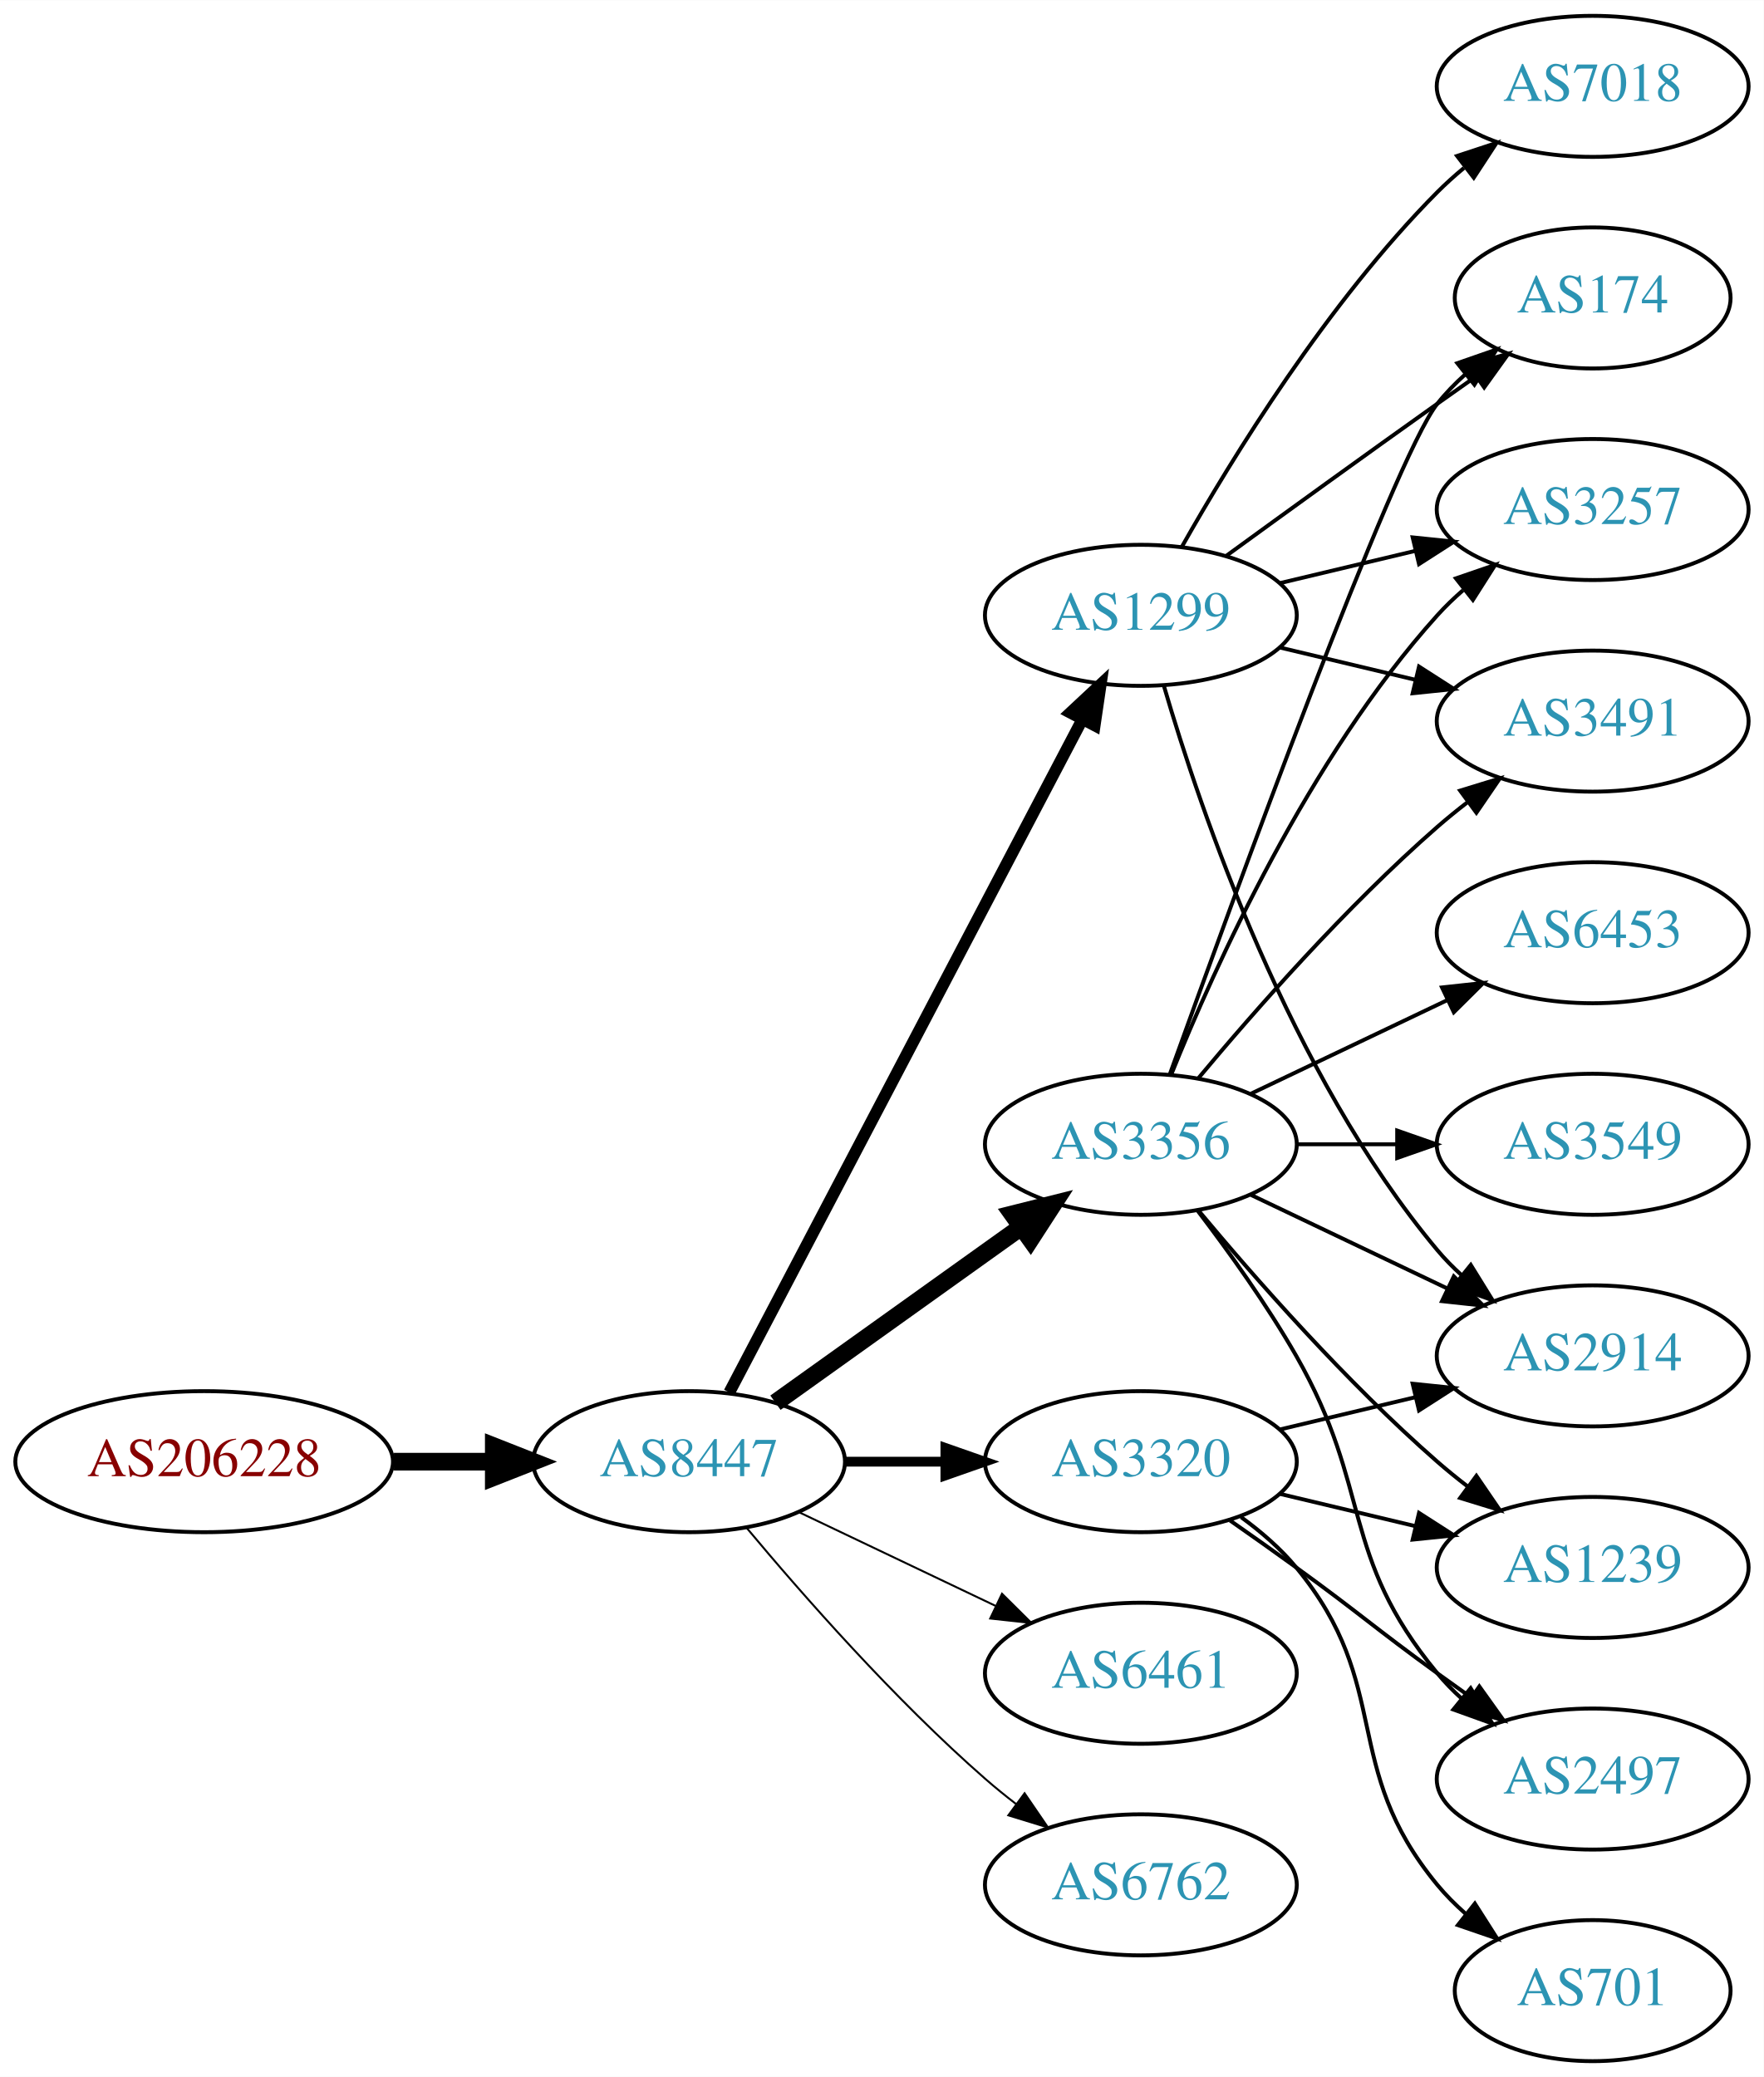
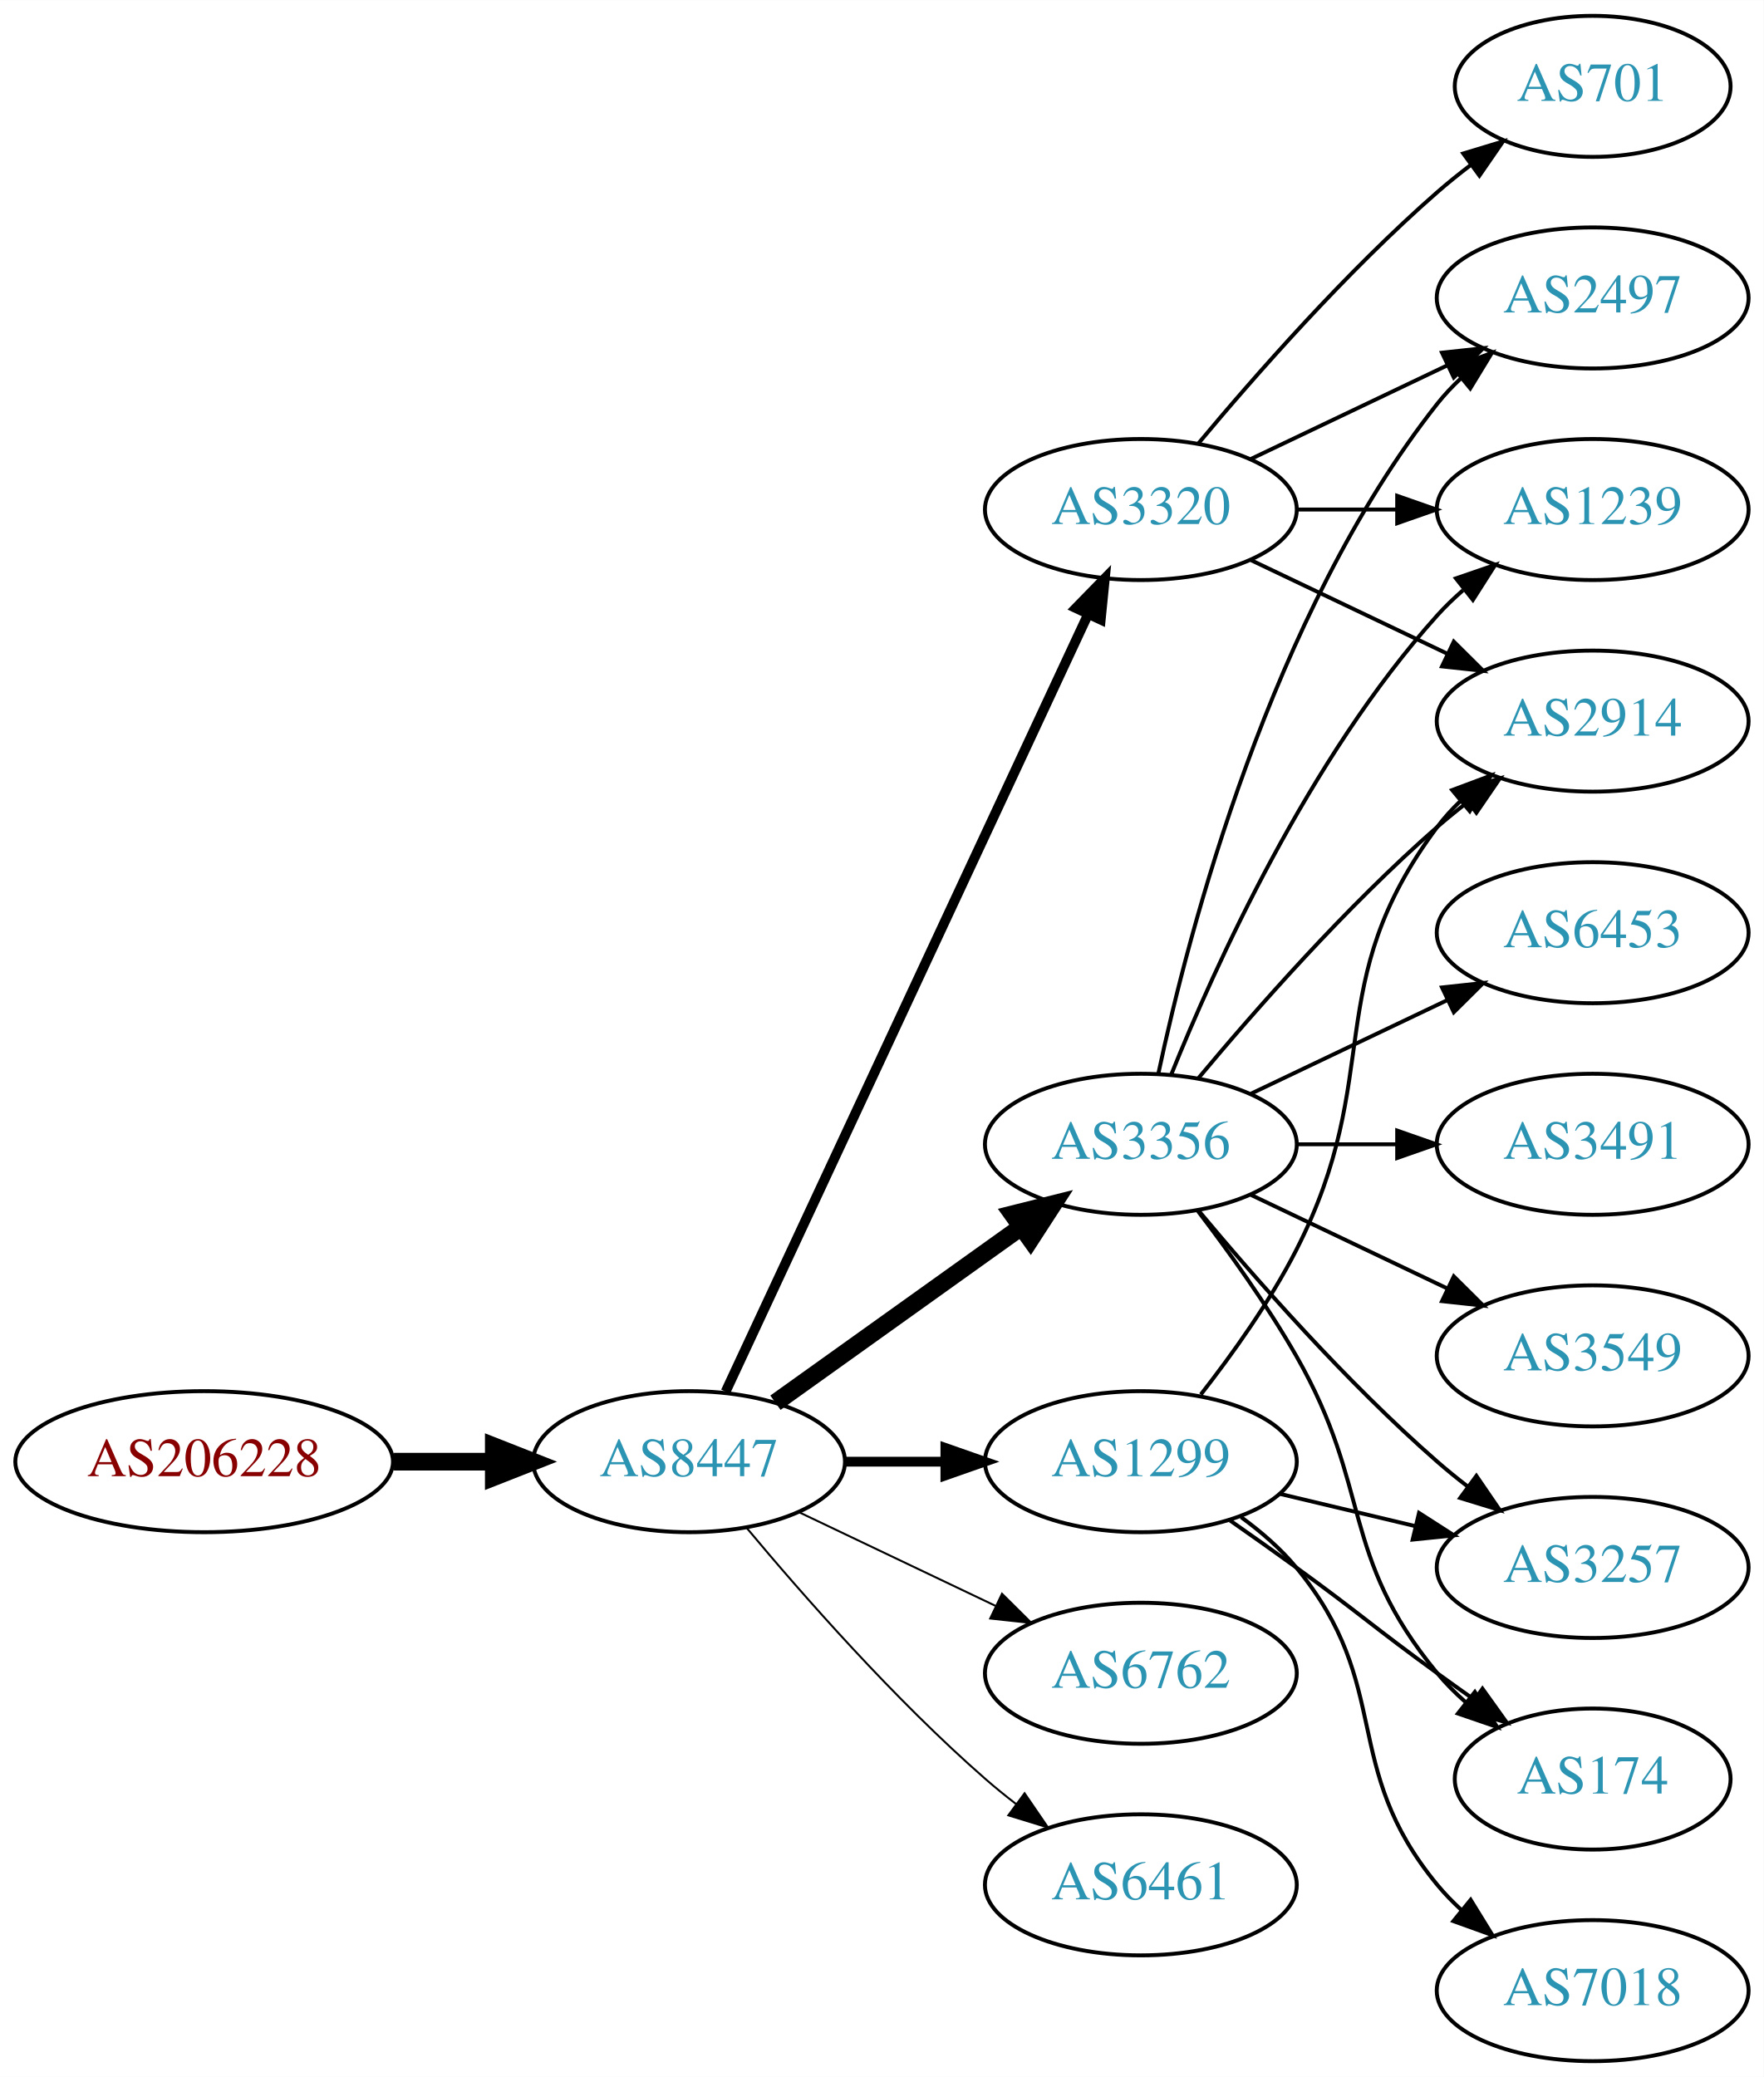
<svg xmlns="http://www.w3.org/2000/svg" xmlns:xlink="http://www.w3.org/1999/xlink" width="450pt" height="530pt" viewBox="0.00 0.00 450.07 530.00">
  <g id="graph0" class="graph" transform="scale(1 1) rotate(0) translate(4 526)">
    <polygon fill="white" stroke="none" points="-4,4 -4,-526 446.07,-526 446.07,4 -4,4" />
    <g id="node1" class="node">
      <g id="a_node1">
        <a xlink:href="/asn/206228" xlink:title="AS206228 ~ Andritz AG [AT]">
          <ellipse fill="#ffffff" stroke="black" cx="48.096" cy="-153" rx="48.192" ry="18" />
          <text text-anchor="middle" x="48.096" y="-149.3" font-family="Times,serif" font-size="14.00" fill="#880000">AS206228</text>
        </a>
      </g>
    </g>
    <g id="node2" class="node">
      <g id="a_node2">
        <a xlink:href="/asn/8447" xlink:title="AS8447 ~ A1 Telekom Austria AG [AT]">
          <ellipse fill="#ffffff" stroke="black" cx="171.838" cy="-153" rx="39.794" ry="18" />
          <text text-anchor="middle" x="171.838" y="-149.3" font-family="Times,serif" font-size="14.00" fill="#2c94b3">AS8447</text>
        </a>
      </g>
    </g>
    <g id="edge1" class="edge">
      <path fill="none" stroke="black" stroke-width="4.5" d="M96.513,-153C104.867,-153 113.577,-153 121.969,-153" />
      <polygon fill="black" stroke="black" stroke-width="4.5" points="122.004,-156.938 132.004,-153 122.004,-149.063 122.004,-156.938" />
    </g>
    <g id="node3" class="node">
      <g id="a_node3">
+         <a xlink:href="/asn/1299" xlink:title="AS1299 ~ Telia Carrier [EU]">
+           <ellipse fill="#ffffff" stroke="black" cx="287.131" cy="-153" rx="39.794" ry="18" />
+           <text text-anchor="middle" x="287.131" y="-149.3" font-family="Times,serif" font-size="14.00" fill="#2c94b3">AS1299</text>
+         </a>
+       </g>
+     </g>
+     <g id="edge2" class="edge">
+       <path fill="none" stroke="black" stroke-width="2.5" d="M211.51,-153C219.713,-153 228.477,-153 237.009,-153" />
+       <polygon fill="black" stroke="black" stroke-width="2.5" points="237.248,-156.5 247.248,-153 237.248,-149.5 237.248,-156.5" />
+     </g>
+     <g id="node4" class="node">
+       <g id="a_node4">
+         <a xlink:href="/asn/6762" xlink:title="AS6762 ~ TELECOM ITALIA SPARKLE S.p.A. [IT]">
+           <ellipse fill="#ffffff" stroke="black" cx="287.131" cy="-99" rx="39.794" ry="18" />
+           <text text-anchor="middle" x="287.131" y="-95.3" font-family="Times,serif" font-size="14.00" fill="#2c94b3">AS6762</text>
+         </a>
+       </g>
+     </g>
+     <g id="edge3" class="edge">
+       <path fill="none" stroke="black" stroke-width="0.5" d="M199.974,-140.066C214.968,-132.919 233.789,-123.948 250.013,-116.215" />
+       <polygon fill="black" stroke="black" stroke-width="0.5" points="251.695,-119.291 259.216,-111.829 248.683,-112.972 251.695,-119.291" />
+     </g>
+     <g id="node5" class="node">
+       <g id="a_node5">
+         <a xlink:href="/asn/3320" xlink:title="AS3320 ~ DTAG [DE]">
+           <ellipse fill="#ffffff" stroke="black" cx="287.131" cy="-396" rx="39.794" ry="18" />
+           <text text-anchor="middle" x="287.131" y="-392.3" font-family="Times,serif" font-size="14.00" fill="#2c94b3">AS3320</text>
+         </a>
+       </g>
+     </g>
+     <g id="edge4" class="edge">
+       <path fill="none" stroke="black" stroke-width="2.5" d="M181.169,-170.868C200.858,-213.101 250.358,-319.272 273.649,-369.227" />
+       <polygon fill="black" stroke="black" stroke-width="2.5" points="270.543,-370.849 277.941,-378.433 276.887,-367.891 270.543,-370.849" />
+     </g>
+     <g id="node6" class="node">
+       <g id="a_node6">
        <a xlink:href="/asn/3356" xlink:title="AS3356 ~ Level 3 Parent, LLC [US]">
          <ellipse fill="#ffffff" stroke="black" cx="287.131" cy="-234" rx="39.794" ry="18" />
          <text text-anchor="middle" x="287.131" y="-230.3" font-family="Times,serif" font-size="14.00" fill="#2c94b3">AS3356</text>
        </a>
      </g>
    </g>
-     <g id="edge2" class="edge">
+     <g id="edge5" class="edge">
      <path fill="none" stroke="black" stroke-width="4.5" d="M193.882,-168.046C211.497,-180.639 236.835,-198.755 256.501,-212.816" />
      <polygon fill="black" stroke="black" stroke-width="4.5" points="254.39,-216.147 264.815,-218.76 258.97,-209.741 254.39,-216.147" />
    </g>
-     <g id="node4" class="node">
-       <g id="a_node4">
-         <a xlink:href="/asn/1299" xlink:title="AS1299 ~ Telia Carrier [EU]">
-           <ellipse fill="#ffffff" stroke="black" cx="287.131" cy="-369" rx="39.794" ry="18" />
-           <text text-anchor="middle" x="287.131" y="-365.3" font-family="Times,serif" font-size="14.00" fill="#2c94b3">AS1299</text>
-         </a>
-       </g>
-     </g>
-     <g id="edge3" class="edge">
-       <path fill="none" stroke="black" stroke-width="3" d="M182.109,-170.676C201.951,-208.505 248.628,-297.499 272.115,-342.278" />
-       <polygon fill="black" stroke="black" stroke-width="3" points="269.146,-344.152 276.89,-351.383 275.345,-340.901 269.146,-344.152" />
-     </g>
-     <g id="node5" class="node">
-       <g id="a_node5">
-         <a xlink:href="/asn/3320" xlink:title="AS3320 ~ DTAG [DE]">
-           <ellipse fill="#ffffff" stroke="black" cx="287.131" cy="-153" rx="39.794" ry="18" />
-           <text text-anchor="middle" x="287.131" y="-149.3" font-family="Times,serif" font-size="14.00" fill="#2c94b3">AS3320</text>
-         </a>
-       </g>
-     </g>
-     <g id="edge4" class="edge">
-       <path fill="none" stroke="black" stroke-width="2.5" d="M211.51,-153C219.713,-153 228.477,-153 237.009,-153" />
-       <polygon fill="black" stroke="black" stroke-width="2.5" points="237.248,-156.5 247.248,-153 237.248,-149.5 237.248,-156.5" />
-     </g>
-     <g id="node6" class="node">
-       <g id="a_node6">
-         <a xlink:href="/asn/6461" xlink:title="AS6461 ~ Zayo Bandwidth [US]">
-           <ellipse fill="#ffffff" stroke="black" cx="287.131" cy="-99" rx="39.794" ry="18" />
-           <text text-anchor="middle" x="287.131" y="-95.3" font-family="Times,serif" font-size="14.00" fill="#2c94b3">AS6461</text>
-         </a>
-       </g>
-     </g>
-     <g id="edge5" class="edge">
-       <path fill="none" stroke="black" stroke-width="0.5" d="M199.974,-140.066C214.968,-132.919 233.789,-123.948 250.013,-116.215" />
-       <polygon fill="black" stroke="black" stroke-width="0.5" points="251.695,-119.291 259.216,-111.829 248.683,-112.972 251.695,-119.291" />
-     </g>
    <g id="node7" class="node">
      <g id="a_node7">
-         <a xlink:href="/asn/6762" xlink:title="AS6762 ~ TELECOM ITALIA SPARKLE S.p.A. [IT]">
+         <a xlink:href="/asn/6461" xlink:title="AS6461 ~ Zayo Bandwidth [US]">
          <ellipse fill="#ffffff" stroke="black" cx="287.131" cy="-45" rx="39.794" ry="18" />
-           <text text-anchor="middle" x="287.131" y="-41.3" font-family="Times,serif" font-size="14.00" fill="#2c94b3">AS6762</text>
+           <text text-anchor="middle" x="287.131" y="-41.3" font-family="Times,serif" font-size="14.00" fill="#2c94b3">AS6461</text>
        </a>
      </g>
    </g>
    <g id="edge6" class="edge">
      <path fill="none" stroke="black" stroke-width="0.5" d="M186.468,-136.183C200.751,-119.071 224.297,-92.255 247.484,-72 249.95,-69.846 252.589,-67.706 255.286,-65.628" />
      <polygon fill="black" stroke="black" stroke-width="0.5" points="257.459,-68.375 263.44,-59.63 253.311,-62.736 257.459,-68.375" />
    </g>
    <g id="node8" class="node">
      <g id="a_node8">
+         <a xlink:href="/asn/2914" xlink:title="AS2914 ~ NTT America, Inc. [US]">
+           <ellipse fill="#ffffff" stroke="black" cx="402.424" cy="-342" rx="39.794" ry="18" />
+           <text text-anchor="middle" x="402.424" y="-338.3" font-family="Times,serif" font-size="14.00" fill="#2c94b3">AS2914</text>
+         </a>
+       </g>
+     </g>
+     <g id="edge11" class="edge">
+       <path fill="none" stroke="black" d="M302.427,-170.14C310.414,-180.353 320.075,-193.853 326.777,-207 349.758,-252.077 332.506,-274.458 362.777,-315 364.522,-317.336 366.529,-319.545 368.693,-321.617" />
+       <polygon fill="black" stroke="black" points="366.57,-324.405 376.493,-328.118 371.052,-319.027 366.57,-324.405" />
+     </g>
+     <g id="node12" class="node">
+       <g id="a_node12">
+         <a xlink:href="/asn/3257" xlink:title="AS3257 ~ GTT [DE]">
+           <ellipse fill="#ffffff" stroke="black" cx="402.424" cy="-126" rx="39.794" ry="18" />
+           <text text-anchor="middle" x="402.424" y="-122.3" font-family="Times,serif" font-size="14.00" fill="#2c94b3">AS3257</text>
+         </a>
+       </g>
+     </g>
+     <g id="edge12" class="edge">
+       <path fill="none" stroke="black" d="M322.738,-144.752C333.609,-142.162 345.764,-139.265 357.206,-136.538" />
+       <polygon fill="black" stroke="black" points="358.112,-139.92 367.029,-134.197 356.49,-133.111 358.112,-139.92" />
+     </g>
+     <g id="node13" class="node">
+       <g id="a_node13">
        <a xlink:href="/asn/174" xlink:title="AS174 ~ Cogent Communications [US]">
-           <ellipse fill="#ffffff" stroke="black" cx="402.424" cy="-450" rx="35.194" ry="18" />
-           <text text-anchor="middle" x="402.424" y="-446.3" font-family="Times,serif" font-size="14.00" fill="#2c94b3">AS174</text>
-         </a>
-       </g>
+           <ellipse fill="#ffffff" stroke="black" cx="402.424" cy="-72" rx="35.194" ry="18" />
+           <text text-anchor="middle" x="402.424" y="-68.3" font-family="Times,serif" font-size="14.00" fill="#2c94b3">AS174</text>
+         </a>
+       </g>
+     </g>
+     <g id="edge13" class="edge">
+       <path fill="none" stroke="black" d="M309.888,-137.991C315.422,-134.121 321.341,-129.936 326.777,-126 342.977,-114.271 346.578,-110.729 362.777,-99 365.806,-96.807 368.985,-94.537 372.163,-92.287" />
+       <polygon fill="black" stroke="black" points="374.306,-95.059 380.474,-86.445 370.28,-89.333 374.306,-95.059" />
+     </g>
+     <g id="node14" class="node">
+       <g id="a_node14">
+         <a xlink:href="/asn/7018" xlink:title="AS7018 ~ AT&amp;T Services, Inc. [US]">
+           <ellipse fill="#ffffff" stroke="black" cx="402.424" cy="-18" rx="39.794" ry="18" />
+           <text text-anchor="middle" x="402.424" y="-14.3" font-family="Times,serif" font-size="14.00" fill="#2c94b3">AS7018</text>
+         </a>
+       </g>
+     </g>
+     <g id="edge14" class="edge">
+       <path fill="none" stroke="black" d="M312.712,-138.844C317.806,-135.128 322.82,-130.799 326.777,-126 351.842,-95.606 337.713,-75.394 362.777,-45 364.633,-42.751 366.72,-40.604 368.939,-38.576" />
+       <polygon fill="black" stroke="black" points="371.287,-41.178 376.843,-32.156 366.874,-35.744 371.287,-41.178" />
    </g>
    <g id="edge7" class="edge">
-       <path fill="none" stroke="black" d="M294.504,-251.825C310.445,-296.151 351.57,-408.812 362.777,-423 364.857,-425.633 367.263,-428.116 369.835,-430.428" />
-       <polygon fill="black" stroke="black" points="367.892,-433.354 377.898,-436.835 372.247,-427.873 367.892,-433.354" />
+       <path fill="none" stroke="black" d="M315.267,-383.066C330.261,-375.919 349.082,-366.948 365.306,-359.215" />
+       <polygon fill="black" stroke="black" points="366.988,-362.291 374.509,-354.829 363.976,-355.972 366.988,-362.291" />
    </g>
    <g id="node9" class="node">
      <g id="a_node9">
+         <a xlink:href="/asn/2497" xlink:title="AS2497 ~ Internet Initiative Japan Inc. [JP]">
+           <ellipse fill="#ffffff" stroke="black" cx="402.424" cy="-450" rx="39.794" ry="18" />
+           <text text-anchor="middle" x="402.424" y="-446.3" font-family="Times,serif" font-size="14.00" fill="#2c94b3">AS2497</text>
+         </a>
+       </g>
+     </g>
+     <g id="edge8" class="edge">
+       <path fill="none" stroke="black" d="M315.267,-408.934C330.261,-416.081 349.082,-425.052 365.306,-432.785" />
+       <polygon fill="black" stroke="black" points="363.976,-436.028 374.509,-437.171 366.988,-429.709 363.976,-436.028" />
+     </g>
+     <g id="node10" class="node">
+       <g id="a_node10">
+         <a xlink:href="/asn/1239" xlink:title="AS1239 ~ Sprint [US]">
+           <ellipse fill="#ffffff" stroke="black" cx="402.424" cy="-396" rx="39.794" ry="18" />
+           <text text-anchor="middle" x="402.424" y="-392.3" font-family="Times,serif" font-size="14.00" fill="#2c94b3">AS1239</text>
+         </a>
+       </g>
+     </g>
+     <g id="edge9" class="edge">
+       <path fill="none" stroke="black" d="M326.803,-396C335.006,-396 343.77,-396 352.302,-396" />
+       <polygon fill="black" stroke="black" points="352.541,-399.5 362.541,-396 352.541,-392.5 352.541,-399.5" />
+     </g>
+     <g id="node11" class="node">
+       <g id="a_node11">
+         <a xlink:href="/asn/701" xlink:title="AS701 ~ UUNET [US]">
+           <ellipse fill="#ffffff" stroke="black" cx="402.424" cy="-504" rx="35.194" ry="18" />
+           <text text-anchor="middle" x="402.424" y="-500.3" font-family="Times,serif" font-size="14.00" fill="#2c94b3">AS701</text>
+         </a>
+       </g>
+     </g>
+     <g id="edge10" class="edge">
+       <path fill="none" stroke="black" d="M301.761,-412.817C316.044,-429.929 339.59,-456.745 362.777,-477 365.447,-479.332 368.32,-481.648 371.25,-483.886" />
+       <polygon fill="black" stroke="black" points="369.401,-486.87 379.542,-489.939 373.528,-481.216 369.401,-486.87" />
+     </g>
+     <g id="edge19" class="edge">
+       <path fill="none" stroke="black" d="M301.761,-250.817C316.044,-267.929 339.59,-294.745 362.777,-315 365.243,-317.154 367.882,-319.294 370.579,-321.372" />
+       <polygon fill="black" stroke="black" points="368.604,-324.264 378.733,-327.37 372.752,-318.625 368.604,-324.264" />
+     </g>
+     <g id="edge15" class="edge">
+       <path fill="none" stroke="black" d="M291.621,-252.16C299.252,-288.03 320.244,-369.155 362.777,-423 364.585,-425.288 366.638,-427.462 368.832,-429.51" />
+       <polygon fill="black" stroke="black" points="366.743,-432.323 376.692,-435.966 371.186,-426.914 366.743,-432.323" />
+     </g>
+     <g id="edge22" class="edge">
+       <path fill="none" stroke="black" d="M294.879,-251.787C305.93,-279.243 329.983,-332.578 362.777,-369 364.78,-371.224 366.999,-373.363 369.331,-375.397" />
+       <polygon fill="black" stroke="black" points="367.529,-378.433 377.55,-381.873 371.862,-372.935 367.529,-378.433" />
+     </g>
+     <g id="edge16" class="edge">
+       <path fill="none" stroke="black" d="M301.761,-217.183C316.044,-200.071 339.59,-173.255 362.777,-153 365.243,-150.846 367.882,-148.706 370.579,-146.628" />
+       <polygon fill="black" stroke="black" points="372.752,-149.375 378.733,-140.63 368.604,-143.736 372.752,-149.375" />
+     </g>
+     <g id="edge18" class="edge">
+       <path fill="none" stroke="black" d="M301.592,-217.087C309.485,-206.73 319.335,-193.008 326.777,-180 346.342,-145.806 337.713,-129.394 362.777,-99 364.912,-96.411 367.355,-93.959 369.951,-91.666" />
+       <polygon fill="black" stroke="black" points="372.36,-94.225 378.051,-85.288 368.029,-88.725 372.36,-94.225" />
+     </g>
+     <g id="node15" class="node">
+       <g id="a_node15">
        <a xlink:href="/asn/6453" xlink:title="AS6453 ~ TATA COMMUNICATIONS (AMERICA) INC [US]">
          <ellipse fill="#ffffff" stroke="black" cx="402.424" cy="-288" rx="39.794" ry="18" />
          <text text-anchor="middle" x="402.424" y="-284.3" font-family="Times,serif" font-size="14.00" fill="#2c94b3">AS6453</text>
        </a>
      </g>
    </g>
-     <g id="edge8" class="edge">
+     <g id="edge17" class="edge">
      <path fill="none" stroke="black" d="M315.267,-246.934C330.261,-254.081 349.082,-263.052 365.306,-270.785" />
      <polygon fill="black" stroke="black" points="363.976,-274.028 374.509,-275.171 366.988,-267.709 363.976,-274.028" />
    </g>
-     <g id="node10" class="node">
-       <g id="a_node10">
-         <a xlink:href="/asn/3257" xlink:title="AS3257 ~ GTT [DE]">
-           <ellipse fill="#ffffff" stroke="black" cx="402.424" cy="-396" rx="39.794" ry="18" />
-           <text text-anchor="middle" x="402.424" y="-392.3" font-family="Times,serif" font-size="14.00" fill="#2c94b3">AS3257</text>
-         </a>
-       </g>
-     </g>
-     <g id="edge9" class="edge">
-       <path fill="none" stroke="black" d="M294.879,-251.787C305.93,-279.243 329.983,-332.578 362.777,-369 364.78,-371.224 366.999,-373.363 369.331,-375.397" />
-       <polygon fill="black" stroke="black" points="367.529,-378.433 377.55,-381.873 371.862,-372.935 367.529,-378.433" />
-     </g>
-     <g id="node11" class="node">
-       <g id="a_node11">
-         <a xlink:href="/asn/3549" xlink:title="AS3549 ~ Level 3 Parent, LLC [US]">
+     <g id="node16" class="node">
+       <g id="a_node16">
+         <a xlink:href="/asn/3491" xlink:title="AS3491 ~ PCCW Global, Inc. [US]">
          <ellipse fill="#ffffff" stroke="black" cx="402.424" cy="-234" rx="39.794" ry="18" />
-           <text text-anchor="middle" x="402.424" y="-230.3" font-family="Times,serif" font-size="14.00" fill="#2c94b3">AS3549</text>
-         </a>
-       </g>
-     </g>
-     <g id="edge10" class="edge">
+           <text text-anchor="middle" x="402.424" y="-230.3" font-family="Times,serif" font-size="14.00" fill="#2c94b3">AS3491</text>
+         </a>
+       </g>
+     </g>
+     <g id="edge20" class="edge">
      <path fill="none" stroke="black" d="M326.803,-234C335.006,-234 343.77,-234 352.302,-234" />
      <polygon fill="black" stroke="black" points="352.541,-237.5 362.541,-234 352.541,-230.5 352.541,-237.5" />
    </g>
-     <g id="node12" class="node">
-       <g id="a_node12">
-         <a xlink:href="/asn/2914" xlink:title="AS2914 ~ NTT America, Inc. [US]">
+     <g id="node17" class="node">
+       <g id="a_node17">
+         <a xlink:href="/asn/3549" xlink:title="AS3549 ~ Level 3 Parent, LLC [US]">
          <ellipse fill="#ffffff" stroke="black" cx="402.424" cy="-180" rx="39.794" ry="18" />
-           <text text-anchor="middle" x="402.424" y="-176.3" font-family="Times,serif" font-size="14.00" fill="#2c94b3">AS2914</text>
-         </a>
-       </g>
-     </g>
-     <g id="edge11" class="edge">
+           <text text-anchor="middle" x="402.424" y="-176.3" font-family="Times,serif" font-size="14.00" fill="#2c94b3">AS3549</text>
+         </a>
+       </g>
+     </g>
+     <g id="edge21" class="edge">
      <path fill="none" stroke="black" d="M315.267,-221.066C330.261,-213.919 349.082,-204.948 365.306,-197.215" />
      <polygon fill="black" stroke="black" points="366.988,-200.291 374.509,-192.829 363.976,-193.972 366.988,-200.291" />
    </g>
-     <g id="node13" class="node">
-       <g id="a_node13">
-         <a xlink:href="/asn/1239" xlink:title="AS1239 ~ Sprint [US]">
-           <ellipse fill="#ffffff" stroke="black" cx="402.424" cy="-126" rx="39.794" ry="18" />
-           <text text-anchor="middle" x="402.424" y="-122.3" font-family="Times,serif" font-size="14.00" fill="#2c94b3">AS1239</text>
-         </a>
-       </g>
-     </g>
-     <g id="edge12" class="edge">
-       <path fill="none" stroke="black" d="M301.761,-217.183C316.044,-200.071 339.59,-173.255 362.777,-153 365.243,-150.846 367.882,-148.706 370.579,-146.628" />
-       <polygon fill="black" stroke="black" points="372.752,-149.375 378.733,-140.63 368.604,-143.736 372.752,-149.375" />
-     </g>
-     <g id="node14" class="node">
-       <g id="a_node14">
-         <a xlink:href="/asn/3491" xlink:title="AS3491 ~ PCCW Global, Inc. [US]">
-           <ellipse fill="#ffffff" stroke="black" cx="402.424" cy="-342" rx="39.794" ry="18" />
-           <text text-anchor="middle" x="402.424" y="-338.3" font-family="Times,serif" font-size="14.00" fill="#2c94b3">AS3491</text>
-         </a>
-       </g>
-     </g>
-     <g id="edge13" class="edge">
-       <path fill="none" stroke="black" d="M301.761,-250.817C316.044,-267.929 339.59,-294.745 362.777,-315 365.243,-317.154 367.882,-319.294 370.579,-321.372" />
-       <polygon fill="black" stroke="black" points="368.604,-324.264 378.733,-327.37 372.752,-318.625 368.604,-324.264" />
-     </g>
-     <g id="node15" class="node">
-       <g id="a_node15">
-         <a xlink:href="/asn/2497" xlink:title="AS2497 ~ Internet Initiative Japan Inc. [JP]">
-           <ellipse fill="#ffffff" stroke="black" cx="402.424" cy="-72" rx="39.794" ry="18" />
-           <text text-anchor="middle" x="402.424" y="-68.3" font-family="Times,serif" font-size="14.00" fill="#2c94b3">AS2497</text>
-         </a>
-       </g>
-     </g>
-     <g id="edge14" class="edge">
-       <path fill="none" stroke="black" d="M301.592,-217.087C309.485,-206.73 319.335,-193.008 326.777,-180 346.342,-145.806 337.713,-129.394 362.777,-99 364.633,-96.751 366.72,-94.604 368.939,-92.576" />
-       <polygon fill="black" stroke="black" points="371.287,-95.177 376.843,-86.156 366.874,-89.744 371.287,-95.177" />
-     </g>
-     <g id="edge19" class="edge">
-       <path fill="none" stroke="black" d="M308.979,-384.222C323.913,-395.091 344.527,-410.025 362.777,-423 365.988,-425.282 369.357,-427.661 372.711,-430.018" />
-       <polygon fill="black" stroke="black" points="370.723,-432.899 380.922,-435.77 374.74,-427.166 370.723,-432.899" />
-     </g>
-     <g id="edge18" class="edge">
-       <path fill="none" stroke="black" d="M322.738,-377.248C333.609,-379.838 345.764,-382.735 357.206,-385.462" />
-       <polygon fill="black" stroke="black" points="356.49,-388.889 367.029,-387.803 358.112,-382.08 356.49,-388.889" />
-     </g>
-     <g id="edge15" class="edge">
-       <path fill="none" stroke="black" d="M293.005,-350.998C302.319,-319.156 325.136,-252.019 362.777,-207 364.648,-204.763 366.746,-202.626 368.972,-200.604" />
-       <polygon fill="black" stroke="black" points="371.319,-203.207 376.891,-194.196 366.916,-197.766 371.319,-203.207" />
-     </g>
-     <g id="edge17" class="edge">
-       <path fill="none" stroke="black" d="M322.738,-360.752C333.609,-358.162 345.764,-355.265 357.206,-352.538" />
-       <polygon fill="black" stroke="black" points="358.112,-355.92 367.029,-350.197 356.49,-349.111 358.112,-355.92" />
-     </g>
-     <g id="node16" class="node">
-       <g id="a_node16">
-         <a xlink:href="/asn/7018" xlink:title="AS7018 ~ AT&amp;T Services, Inc. [US]">
-           <ellipse fill="#ffffff" stroke="black" cx="402.424" cy="-504" rx="39.794" ry="18" />
-           <text text-anchor="middle" x="402.424" y="-500.3" font-family="Times,serif" font-size="14.00" fill="#2c94b3">AS7018</text>
-         </a>
-       </g>
-     </g>
-     <g id="edge16" class="edge">
-       <path fill="none" stroke="black" d="M297.591,-386.49C310.373,-409.096 334.805,-448.886 362.777,-477 364.888,-479.121 367.184,-481.188 369.57,-483.171" />
-       <polygon fill="black" stroke="black" points="367.822,-486.242 377.885,-489.556 372.085,-480.69 367.822,-486.242" />
-     </g>
-     <g id="edge23" class="edge">
-       <path fill="none" stroke="black" d="M322.738,-161.248C333.609,-163.838 345.764,-166.735 357.206,-169.462" />
-       <polygon fill="black" stroke="black" points="356.49,-172.889 367.029,-171.803 358.112,-166.08 356.49,-172.889" />
-     </g>
-     <g id="edge22" class="edge">
-       <path fill="none" stroke="black" d="M322.738,-144.752C333.609,-142.162 345.764,-139.265 357.206,-136.538" />
-       <polygon fill="black" stroke="black" points="358.112,-139.92 367.029,-134.197 356.49,-133.111 358.112,-139.92" />
-     </g>
-     <g id="edge20" class="edge">
-       <path fill="none" stroke="black" d="M309.888,-137.991C315.422,-134.121 321.341,-129.936 326.777,-126 342.977,-114.271 346.578,-110.729 362.777,-99 365.58,-96.971 368.512,-94.875 371.453,-92.79" />
-       <polygon fill="black" stroke="black" points="373.504,-95.627 379.667,-87.009 369.475,-89.903 373.504,-95.627" />
-     </g>
-     <g id="node17" class="node">
-       <g id="a_node17">
-         <a xlink:href="/asn/701" xlink:title="AS701 ~ UUNET [US]">
-           <ellipse fill="#ffffff" stroke="black" cx="402.424" cy="-18" rx="35.194" ry="18" />
-           <text text-anchor="middle" x="402.424" y="-14.3" font-family="Times,serif" font-size="14.00" fill="#2c94b3">AS701</text>
-         </a>
-       </g>
-     </g>
-     <g id="edge21" class="edge">
-       <path fill="none" stroke="black" d="M312.712,-138.844C317.806,-135.128 322.82,-130.799 326.777,-126 351.842,-95.606 337.713,-75.394 362.777,-45 364.912,-42.411 367.355,-39.959 369.951,-37.666" />
-       <polygon fill="black" stroke="black" points="372.36,-40.224 378.051,-31.288 368.029,-34.725 372.36,-40.224" />
-     </g>
  </g>
</svg>
